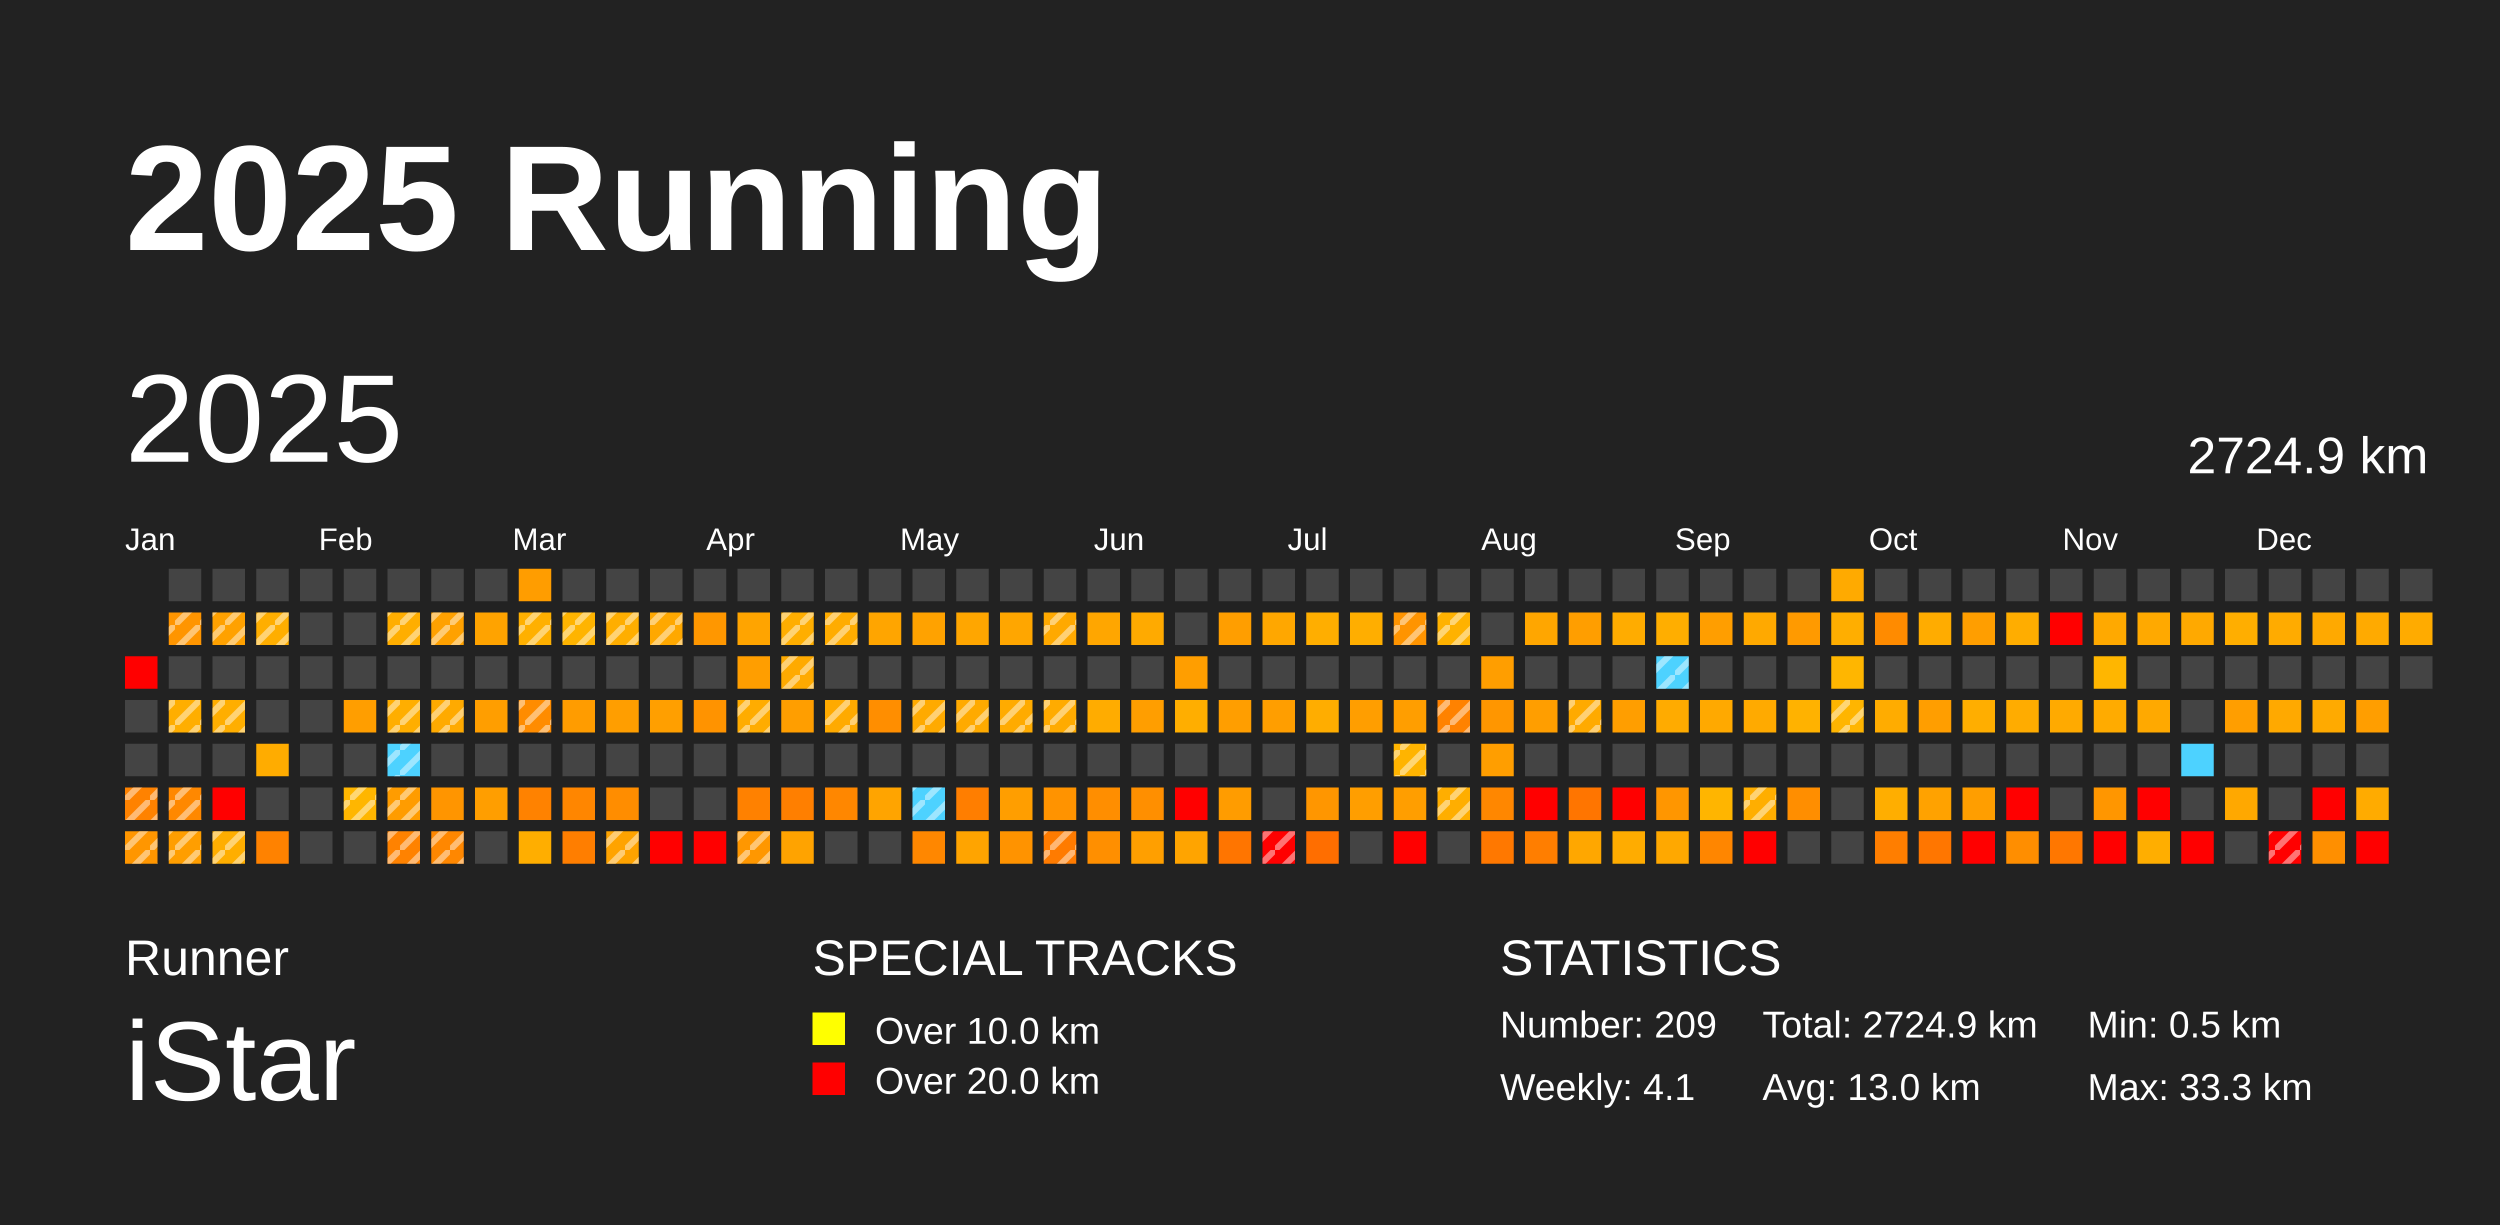
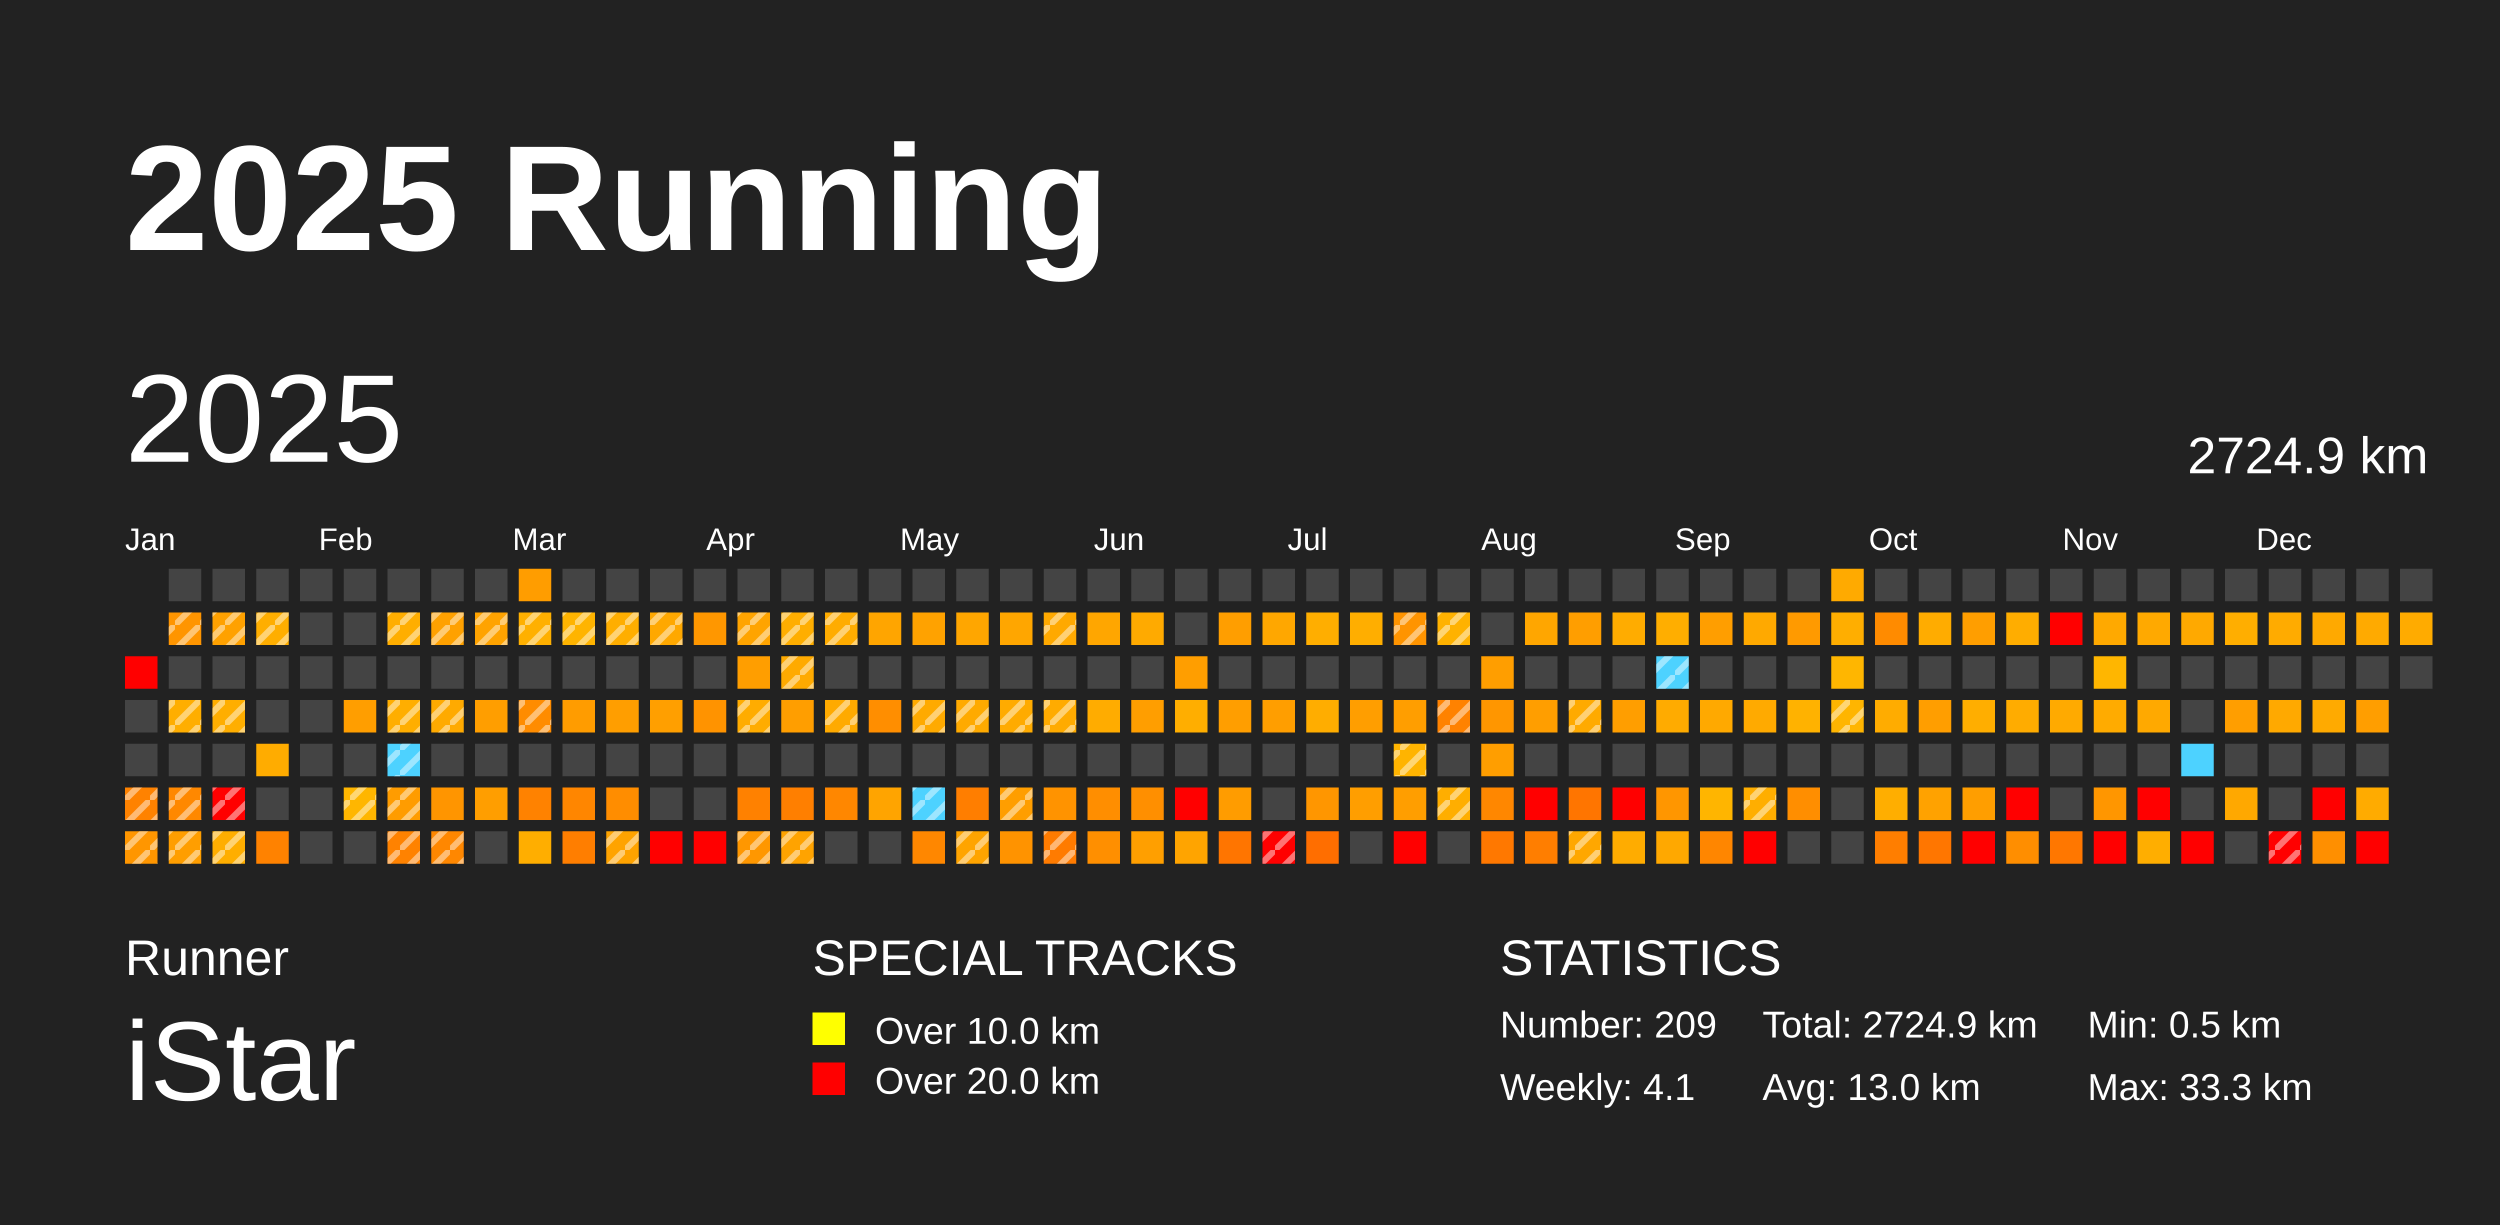
<svg xmlns="http://www.w3.org/2000/svg" baseProfile="full" height="98mm" version="1.1" viewBox="0,0,200,98" width="200mm">
  <defs>
    <pattern height="2" id="indoor-stripe" patternUnits="userSpaceOnUse" width="2">
      <line stroke="white" stroke-opacity="0.45" stroke-width="0.5" x1="0" x2="2" y1="2" y2="0" />
    </pattern>
  </defs>
  <rect fill="#222222" height="98" width="200" x="0" y="0" />
  <text fill="#FFFFFF" style="font-size:12px; font-family:Arial; font-weight:bold;" x="10" y="20">2025 Running</text>
  <text fill="#FFFFFF" style="font-size:4px; font-family:Arial" x="10" y="78">Runner</text>
  <text fill="#FFFFFF" style="font-size:9px; font-family:Arial" x="10" y="88">iStar</text>
  <text fill="#FFFFFF" style="font-size:4px; font-family:Arial" x="65" y="78">SPECIAL TRACKS</text>
  <rect fill="yellow" height="2.6" width="2.6" x="65" y="81" />
  <text fill="#FFFFFF" style="font-size:3px; font-family:Arial" x="70" y="83.5">Over 10.0 km</text>
  <rect fill="red" height="2.6" width="2.6" x="65" y="85" />
  <text fill="#FFFFFF" style="font-size:3px; font-family:Arial" x="70" y="87.5">Over 20.0 km</text>
  <text fill="#FFFFFF" style="font-size:4px; font-family:Arial" x="120" y="78">STATISTICS</text>
  <text fill="#FFFFFF" style="font-size:3px; font-family:Arial" x="120" y="83">Number: 209</text>
  <text fill="#FFFFFF" style="font-size:3px; font-family:Arial" x="120" y="88">Weekly: 4.1</text>
  <text fill="#FFFFFF" style="font-size:3px; font-family:Arial" x="141" y="83">Total: 2724.9 km</text>
  <text fill="#FFFFFF" style="font-size:3px; font-family:Arial" x="141" y="88">Avg: 13.0 km</text>
  <text fill="#FFFFFF" style="font-size:3px; font-family:Arial" x="167" y="83">Min: 0.5 km</text>
  <text fill="#FFFFFF" style="font-size:3px; font-family:Arial" x="167" y="88">Max: 33.3 km</text>
  <text dominant-baseline="hanging" fill="#FFFFFF" style="font-size:10.0px; font-family:Arial;" x="10" y="30">2025</text>
  <text dominant-baseline="hanging" fill="#FFFFFF" style="font-size:4.125px; font-family:Arial;" x="175" y="35">2724.9 km</text>
  <text fill="#FFFFFF" style="font-size:2.5px; font-family:Arial" x="10.0" y="44">Jan</text>
  <text fill="#FFFFFF" style="font-size:2.5px; font-family:Arial" x="25.5" y="44">Feb</text>
  <text fill="#FFFFFF" style="font-size:2.5px; font-family:Arial" x="41.0" y="44">Mar</text>
  <text fill="#FFFFFF" style="font-size:2.5px; font-family:Arial" x="56.5" y="44">Apr</text>
  <text fill="#FFFFFF" style="font-size:2.5px; font-family:Arial" x="72.0" y="44">May</text>
  <text fill="#FFFFFF" style="font-size:2.5px; font-family:Arial" x="87.5" y="44">Jun</text>
  <text fill="#FFFFFF" style="font-size:2.5px; font-family:Arial" x="103.0" y="44">Jul</text>
  <text fill="#FFFFFF" style="font-size:2.5px; font-family:Arial" x="118.5" y="44">Aug</text>
  <text fill="#FFFFFF" style="font-size:2.5px; font-family:Arial" x="134.0" y="44">Sep</text>
  <text fill="#FFFFFF" style="font-size:2.5px; font-family:Arial" x="149.5" y="44">Oct</text>
  <text fill="#FFFFFF" style="font-size:2.5px; font-family:Arial" x="165.0" y="44">Nov</text>
  <text fill="#FFFFFF" style="font-size:2.5px; font-family:Arial" x="180.5" y="44">Dec</text>
  <rect fill="red" height="2.6" width="2.6" x="10.0" y="52.5" />
  <rect fill="#444444" height="2.6" width="2.6" x="10.0" y="56.0" />
  <rect fill="#444444" height="2.6" width="2.6" x="10.0" y="59.5" />
  <rect fill="#ff8200" height="2.6" width="2.6" x="10.0" y="63.0" />
  <rect fill="url(#indoor-stripe)" height="2.6" style="pointer-events: none;" width="2.6" x="10.0" y="63.0" />
  <rect fill="#ff9600" height="2.6" width="2.6" x="10.0" y="66.5" />
  <rect fill="url(#indoor-stripe)" height="2.6" style="pointer-events: none;" width="2.6" x="10.0" y="66.5" />
  <rect fill="#444444" height="2.6" width="2.6" x="13.5" y="45.5" />
  <rect fill="#ff9500" height="2.6" width="2.6" x="13.5" y="49.0" />
  <rect fill="url(#indoor-stripe)" height="2.6" style="pointer-events: none;" width="2.6" x="13.5" y="49.0" />
  <rect fill="#444444" height="2.6" width="2.6" x="13.5" y="52.5" />
  <rect fill="#ffae00" height="2.6" width="2.6" x="13.5" y="56.0" />
  <rect fill="url(#indoor-stripe)" height="2.6" style="pointer-events: none;" width="2.6" x="13.5" y="56.0" />
  <rect fill="#444444" height="2.6" width="2.6" x="13.5" y="59.5" />
  <rect fill="#ff8800" height="2.6" width="2.6" x="13.5" y="63.0" />
  <rect fill="url(#indoor-stripe)" height="2.6" style="pointer-events: none;" width="2.6" x="13.5" y="63.0" />
  <rect fill="#ff9e00" height="2.6" width="2.6" x="13.5" y="66.5" />
  <rect fill="url(#indoor-stripe)" height="2.6" style="pointer-events: none;" width="2.6" x="13.5" y="66.5" />
  <rect fill="#444444" height="2.6" width="2.6" x="17.0" y="45.5" />
  <rect fill="#ffa100" height="2.6" width="2.6" x="17.0" y="49.0" />
  <rect fill="url(#indoor-stripe)" height="2.6" style="pointer-events: none;" width="2.6" x="17.0" y="49.0" />
  <rect fill="#444444" height="2.6" width="2.6" x="17.0" y="52.5" />
  <rect fill="#ffae00" height="2.6" width="2.6" x="17.0" y="56.0" />
  <rect fill="url(#indoor-stripe)" height="2.6" style="pointer-events: none;" width="2.6" x="17.0" y="56.0" />
  <rect fill="#444444" height="2.6" width="2.6" x="17.0" y="59.5" />
  <rect fill="red" height="2.6" width="2.6" x="17.0" y="63.0" />
+   <rect fill="url(#indoor-stripe)" height="2.6" style="pointer-events: none;" width="2.6" x="17.0" y="63.0" />
  <rect fill="#ffae00" height="2.6" width="2.6" x="17.0" y="66.5" />
  <rect fill="url(#indoor-stripe)" height="2.6" style="pointer-events: none;" width="2.6" x="17.0" y="66.5" />
  <rect fill="#444444" height="2.6" width="2.6" x="20.5" y="45.5" />
  <rect fill="#ffae00" height="2.6" width="2.6" x="20.5" y="49.0" />
  <rect fill="url(#indoor-stripe)" height="2.6" style="pointer-events: none;" width="2.6" x="20.5" y="49.0" />
  <rect fill="#444444" height="2.6" width="2.6" x="20.5" y="52.5" />
  <rect fill="#444444" height="2.6" width="2.6" x="20.5" y="56.0" />
  <rect fill="#ffac00" height="2.6" width="2.6" x="20.5" y="59.5" />
  <rect fill="#444444" height="2.6" width="2.6" x="20.5" y="63.0" />
  <rect fill="#ff8200" height="2.6" width="2.6" x="20.5" y="66.5" />
  <rect fill="#444444" height="2.6" width="2.6" x="24.0" y="45.5" />
  <rect fill="#444444" height="2.6" width="2.6" x="24.0" y="49.0" />
  <rect fill="#444444" height="2.6" width="2.6" x="24.0" y="52.5" />
  <rect fill="#444444" height="2.6" width="2.6" x="24.0" y="56.0" />
  <rect fill="#444444" height="2.6" width="2.6" x="24.0" y="59.5" />
  <rect fill="#444444" height="2.6" width="2.6" x="24.0" y="63.0" />
  <rect fill="#444444" height="2.6" width="2.6" x="24.0" y="66.5" />
  <rect fill="#444444" height="2.6" width="2.6" x="27.5" y="45.5" />
  <rect fill="#444444" height="2.6" width="2.6" x="27.5" y="49.0" />
  <rect fill="#444444" height="2.6" width="2.6" x="27.5" y="52.5" />
  <rect fill="#ff9e00" height="2.6" width="2.6" x="27.5" y="56.0" />
  <rect fill="#444444" height="2.6" width="2.6" x="27.5" y="59.5" />
  <rect fill="#ffb600" height="2.6" width="2.6" x="27.5" y="63.0" />
  <rect fill="url(#indoor-stripe)" height="2.6" style="pointer-events: none;" width="2.6" x="27.5" y="63.0" />
  <rect fill="#444444" height="2.6" width="2.6" x="27.5" y="66.5" />
  <rect fill="#444444" height="2.6" width="2.6" x="31.0" y="45.5" />
  <rect fill="#ffae00" height="2.6" width="2.6" x="31.0" y="49.0" />
  <rect fill="url(#indoor-stripe)" height="2.6" style="pointer-events: none;" width="2.6" x="31.0" y="49.0" />
  <rect fill="#444444" height="2.6" width="2.6" x="31.0" y="52.5" />
  <rect fill="#ffae00" height="2.6" width="2.6" x="31.0" y="56.0" />
  <rect fill="url(#indoor-stripe)" height="2.6" style="pointer-events: none;" width="2.6" x="31.0" y="56.0" />
  <rect fill="#4dd2ff" height="2.6" width="2.6" x="31.0" y="59.5" />
  <rect fill="url(#indoor-stripe)" height="2.6" style="pointer-events: none;" width="2.6" x="31.0" y="59.5" />
  <rect fill="#ff9c00" height="2.6" width="2.6" x="31.0" y="63.0" />
  <rect fill="url(#indoor-stripe)" height="2.6" style="pointer-events: none;" width="2.6" x="31.0" y="63.0" />
  <rect fill="#ff8200" height="2.6" width="2.6" x="31.0" y="66.5" />
  <rect fill="url(#indoor-stripe)" height="2.6" style="pointer-events: none;" width="2.6" x="31.0" y="66.5" />
  <rect fill="#444444" height="2.6" width="2.6" x="34.5" y="45.5" />
  <rect fill="#ffa100" height="2.6" width="2.6" x="34.5" y="49.0" />
  <rect fill="url(#indoor-stripe)" height="2.6" style="pointer-events: none;" width="2.6" x="34.5" y="49.0" />
  <rect fill="#444444" height="2.6" width="2.6" x="34.5" y="52.5" />
  <rect fill="#ffaa00" height="2.6" width="2.6" x="34.5" y="56.0" />
  <rect fill="url(#indoor-stripe)" height="2.6" style="pointer-events: none;" width="2.6" x="34.5" y="56.0" />
  <rect fill="#444444" height="2.6" width="2.6" x="34.5" y="59.5" />
  <rect fill="#ff9500" height="2.6" width="2.6" x="34.5" y="63.0" />
  <rect fill="#ff8700" height="2.6" width="2.6" x="34.5" y="66.5" />
  <rect fill="url(#indoor-stripe)" height="2.6" style="pointer-events: none;" width="2.6" x="34.5" y="66.5" />
  <rect fill="#444444" height="2.6" width="2.6" x="38.0" y="45.5" />
  <rect fill="#ffa300" height="2.6" width="2.6" x="38.0" y="49.0" />
+   <rect fill="url(#indoor-stripe)" height="2.6" style="pointer-events: none;" width="2.6" x="38.0" y="49.0" />
  <rect fill="#444444" height="2.6" width="2.6" x="38.0" y="52.5" />
  <rect fill="#ff9e00" height="2.6" width="2.6" x="38.0" y="56.0" />
  <rect fill="#444444" height="2.6" width="2.6" x="38.0" y="59.5" />
  <rect fill="#ff9e00" height="2.6" width="2.6" x="38.0" y="63.0" />
  <rect fill="#444444" height="2.6" width="2.6" x="38.0" y="66.5" />
  <rect fill="#ff9d00" height="2.6" width="2.6" x="41.5" y="45.5" />
  <rect fill="#ffb000" height="2.6" width="2.6" x="41.5" y="49.0" />
  <rect fill="url(#indoor-stripe)" height="2.6" style="pointer-events: none;" width="2.6" x="41.5" y="49.0" />
  <rect fill="#444444" height="2.6" width="2.6" x="41.5" y="52.5" />
  <rect fill="#ff8c00" height="2.6" width="2.6" x="41.5" y="56.0" />
  <rect fill="url(#indoor-stripe)" height="2.6" style="pointer-events: none;" width="2.6" x="41.5" y="56.0" />
  <rect fill="#444444" height="2.6" width="2.6" x="41.5" y="59.5" />
  <rect fill="#ff8200" height="2.6" width="2.6" x="41.5" y="63.0" />
  <rect fill="#ffae00" height="2.6" width="2.6" x="41.5" y="66.5" />
  <rect fill="#444444" height="2.6" width="2.6" x="45.0" y="45.5" />
  <rect fill="#ffb400" height="2.6" width="2.6" x="45.0" y="49.0" />
  <rect fill="url(#indoor-stripe)" height="2.6" style="pointer-events: none;" width="2.6" x="45.0" y="49.0" />
  <rect fill="#444444" height="2.6" width="2.6" x="45.0" y="52.5" />
  <rect fill="#ff9c00" height="2.6" width="2.6" x="45.0" y="56.0" />
  <rect fill="#444444" height="2.6" width="2.6" x="45.0" y="59.5" />
  <rect fill="#ff8600" height="2.6" width="2.6" x="45.0" y="63.0" />
  <rect fill="#ff7e00" height="2.6" width="2.6" x="45.0" y="66.5" />
  <rect fill="#444444" height="2.6" width="2.6" x="48.5" y="45.5" />
  <rect fill="#ffae00" height="2.6" width="2.6" x="48.5" y="49.0" />
  <rect fill="url(#indoor-stripe)" height="2.6" style="pointer-events: none;" width="2.6" x="48.5" y="49.0" />
  <rect fill="#444444" height="2.6" width="2.6" x="48.5" y="52.5" />
  <rect fill="#ff9e00" height="2.6" width="2.6" x="48.5" y="56.0" />
  <rect fill="#444444" height="2.6" width="2.6" x="48.5" y="59.5" />
  <rect fill="#ff8d00" height="2.6" width="2.6" x="48.5" y="63.0" />
  <rect fill="#ffa300" height="2.6" width="2.6" x="48.5" y="66.5" />
  <rect fill="url(#indoor-stripe)" height="2.6" style="pointer-events: none;" width="2.6" x="48.5" y="66.5" />
  <rect fill="#444444" height="2.6" width="2.6" x="52.0" y="45.5" />
  <rect fill="#ffa800" height="2.6" width="2.6" x="52.0" y="49.0" />
  <rect fill="url(#indoor-stripe)" height="2.6" style="pointer-events: none;" width="2.6" x="52.0" y="49.0" />
  <rect fill="#444444" height="2.6" width="2.6" x="52.0" y="52.5" />
  <rect fill="#ff9f00" height="2.6" width="2.6" x="52.0" y="56.0" />
  <rect fill="#444444" height="2.6" width="2.6" x="52.0" y="59.5" />
  <rect fill="#444444" height="2.6" width="2.6" x="52.0" y="63.0" />
  <rect fill="red" height="2.6" width="2.6" x="52.0" y="66.5" />
  <rect fill="#444444" height="2.6" width="2.6" x="55.5" y="45.5" />
  <rect fill="#ff9700" height="2.6" width="2.6" x="55.5" y="49.0" />
  <rect fill="#444444" height="2.6" width="2.6" x="55.5" y="52.5" />
  <rect fill="#ff9300" height="2.6" width="2.6" x="55.5" y="56.0" />
  <rect fill="#444444" height="2.6" width="2.6" x="55.5" y="59.5" />
  <rect fill="#444444" height="2.6" width="2.6" x="55.5" y="63.0" />
  <rect fill="red" height="2.6" width="2.6" x="55.5" y="66.5" />
  <rect fill="#444444" height="2.6" width="2.6" x="59.0" y="45.5" />
  <rect fill="#ffa400" height="2.6" width="2.6" x="59.0" y="49.0" />
+   <rect fill="url(#indoor-stripe)" height="2.6" style="pointer-events: none;" width="2.6" x="59.0" y="49.0" />
  <rect fill="#ff9e00" height="2.6" width="2.6" x="59.0" y="52.5" />
  <rect fill="#ffac00" height="2.6" width="2.6" x="59.0" y="56.0" />
  <rect fill="url(#indoor-stripe)" height="2.6" style="pointer-events: none;" width="2.6" x="59.0" y="56.0" />
  <rect fill="#444444" height="2.6" width="2.6" x="59.0" y="59.5" />
  <rect fill="#ff8100" height="2.6" width="2.6" x="59.0" y="63.0" />
  <rect fill="#ff9700" height="2.6" width="2.6" x="59.0" y="66.5" />
  <rect fill="url(#indoor-stripe)" height="2.6" style="pointer-events: none;" width="2.6" x="59.0" y="66.5" />
  <rect fill="#444444" height="2.6" width="2.6" x="62.5" y="45.5" />
  <rect fill="#ffae00" height="2.6" width="2.6" x="62.5" y="49.0" />
  <rect fill="url(#indoor-stripe)" height="2.6" style="pointer-events: none;" width="2.6" x="62.5" y="49.0" />
  <rect fill="#ffaa00" height="2.6" width="2.6" x="62.5" y="52.5" />
  <rect fill="url(#indoor-stripe)" height="2.6" style="pointer-events: none;" width="2.6" x="62.5" y="52.5" />
  <rect fill="#ff9e00" height="2.6" width="2.6" x="62.5" y="56.0" />
  <rect fill="#444444" height="2.6" width="2.6" x="62.5" y="59.5" />
  <rect fill="#ff7f00" height="2.6" width="2.6" x="62.5" y="63.0" />
  <rect fill="#ffa300" height="2.6" width="2.6" x="62.5" y="66.5" />
+   <rect fill="url(#indoor-stripe)" height="2.6" style="pointer-events: none;" width="2.6" x="62.5" y="66.5" />
  <rect fill="#444444" height="2.6" width="2.6" x="66.0" y="45.5" />
  <rect fill="#ffac00" height="2.6" width="2.6" x="66.0" y="49.0" />
  <rect fill="url(#indoor-stripe)" height="2.6" style="pointer-events: none;" width="2.6" x="66.0" y="49.0" />
  <rect fill="#444444" height="2.6" width="2.6" x="66.0" y="52.5" />
  <rect fill="#ffaa00" height="2.6" width="2.6" x="66.0" y="56.0" />
  <rect fill="url(#indoor-stripe)" height="2.6" style="pointer-events: none;" width="2.6" x="66.0" y="56.0" />
  <rect fill="#444444" height="2.6" width="2.6" x="66.0" y="59.5" />
  <rect fill="#ff8700" height="2.6" width="2.6" x="66.0" y="63.0" />
  <rect fill="#444444" height="2.6" width="2.6" x="66.0" y="66.5" />
  <rect fill="#444444" height="2.6" width="2.6" x="69.5" y="45.5" />
  <rect fill="#ffa500" height="2.6" width="2.6" x="69.5" y="49.0" />
  <rect fill="#444444" height="2.6" width="2.6" x="69.5" y="52.5" />
  <rect fill="#ff8e00" height="2.6" width="2.6" x="69.5" y="56.0" />
  <rect fill="#444444" height="2.6" width="2.6" x="69.5" y="59.5" />
  <rect fill="#ffa400" height="2.6" width="2.6" x="69.5" y="63.0" />
  <rect fill="#444444" height="2.6" width="2.6" x="69.5" y="66.5" />
  <rect fill="#444444" height="2.6" width="2.6" x="73.0" y="45.5" />
  <rect fill="#ffa200" height="2.6" width="2.6" x="73.0" y="49.0" />
  <rect fill="#444444" height="2.6" width="2.6" x="73.0" y="52.5" />
  <rect fill="#ffaa00" height="2.6" width="2.6" x="73.0" y="56.0" />
  <rect fill="url(#indoor-stripe)" height="2.6" style="pointer-events: none;" width="2.6" x="73.0" y="56.0" />
  <rect fill="#444444" height="2.6" width="2.6" x="73.0" y="59.5" />
  <rect fill="#4dd2ff" height="2.6" width="2.6" x="73.0" y="63.0" />
  <rect fill="url(#indoor-stripe)" height="2.6" style="pointer-events: none;" width="2.6" x="73.0" y="63.0" />
  <rect fill="#ff8700" height="2.6" width="2.6" x="73.0" y="66.5" />
  <rect fill="#444444" height="2.6" width="2.6" x="76.5" y="45.5" />
  <rect fill="#ffa600" height="2.6" width="2.6" x="76.5" y="49.0" />
  <rect fill="#444444" height="2.6" width="2.6" x="76.5" y="52.5" />
  <rect fill="#ffaa00" height="2.6" width="2.6" x="76.5" y="56.0" />
  <rect fill="url(#indoor-stripe)" height="2.6" style="pointer-events: none;" width="2.6" x="76.5" y="56.0" />
  <rect fill="#444444" height="2.6" width="2.6" x="76.5" y="59.5" />
  <rect fill="#ff7e00" height="2.6" width="2.6" x="76.5" y="63.0" />
  <rect fill="#ffa400" height="2.6" width="2.6" x="76.5" y="66.5" />
+   <rect fill="url(#indoor-stripe)" height="2.6" style="pointer-events: none;" width="2.6" x="76.5" y="66.5" />
  <rect fill="#444444" height="2.6" width="2.6" x="80.0" y="45.5" />
  <rect fill="#ffa600" height="2.6" width="2.6" x="80.0" y="49.0" />
  <rect fill="#444444" height="2.6" width="2.6" x="80.0" y="52.5" />
  <rect fill="#ffab00" height="2.6" width="2.6" x="80.0" y="56.0" />
  <rect fill="url(#indoor-stripe)" height="2.6" style="pointer-events: none;" width="2.6" x="80.0" y="56.0" />
  <rect fill="#444444" height="2.6" width="2.6" x="80.0" y="59.5" />
  <rect fill="#ff9e00" height="2.6" width="2.6" x="80.0" y="63.0" />
+   <rect fill="url(#indoor-stripe)" height="2.6" style="pointer-events: none;" width="2.6" x="80.0" y="63.0" />
  <rect fill="#ff9300" height="2.6" width="2.6" x="80.0" y="66.5" />
  <rect fill="#444444" height="2.6" width="2.6" x="83.5" y="45.5" />
  <rect fill="#ffa900" height="2.6" width="2.6" x="83.5" y="49.0" />
  <rect fill="url(#indoor-stripe)" height="2.6" style="pointer-events: none;" width="2.6" x="83.5" y="49.0" />
  <rect fill="#444444" height="2.6" width="2.6" x="83.5" y="52.5" />
  <rect fill="#ffab00" height="2.6" width="2.6" x="83.5" y="56.0" />
  <rect fill="url(#indoor-stripe)" height="2.6" style="pointer-events: none;" width="2.6" x="83.5" y="56.0" />
  <rect fill="#444444" height="2.6" width="2.6" x="83.5" y="59.5" />
  <rect fill="#ff9300" height="2.6" width="2.6" x="83.5" y="63.0" />
  <rect fill="#ff7b00" height="2.6" width="2.6" x="83.5" y="66.5" />
  <rect fill="url(#indoor-stripe)" height="2.6" style="pointer-events: none;" width="2.6" x="83.5" y="66.5" />
  <rect fill="#444444" height="2.6" width="2.6" x="87.0" y="45.5" />
  <rect fill="#ffa600" height="2.6" width="2.6" x="87.0" y="49.0" />
  <rect fill="#444444" height="2.6" width="2.6" x="87.0" y="52.5" />
  <rect fill="#ffac00" height="2.6" width="2.6" x="87.0" y="56.0" />
  <rect fill="#444444" height="2.6" width="2.6" x="87.0" y="59.5" />
  <rect fill="#ff8e00" height="2.6" width="2.6" x="87.0" y="63.0" />
  <rect fill="#ff8f00" height="2.6" width="2.6" x="87.0" y="66.5" />
  <rect fill="#444444" height="2.6" width="2.6" x="90.5" y="45.5" />
  <rect fill="#ffaa00" height="2.6" width="2.6" x="90.5" y="49.0" />
  <rect fill="#444444" height="2.6" width="2.6" x="90.5" y="52.5" />
  <rect fill="#ff9e00" height="2.6" width="2.6" x="90.5" y="56.0" />
  <rect fill="#444444" height="2.6" width="2.6" x="90.5" y="59.5" />
  <rect fill="#ff8f00" height="2.6" width="2.6" x="90.5" y="63.0" />
  <rect fill="#ff9f00" height="2.6" width="2.6" x="90.5" y="66.5" />
  <rect fill="#444444" height="2.6" width="2.6" x="94.0" y="45.5" />
  <rect fill="#444444" height="2.6" width="2.6" x="94.0" y="49.0" />
  <rect fill="#ff9e00" height="2.6" width="2.6" x="94.0" y="52.5" />
  <rect fill="#ffae00" height="2.6" width="2.6" x="94.0" y="56.0" />
  <rect fill="#444444" height="2.6" width="2.6" x="94.0" y="59.5" />
  <rect fill="red" height="2.6" width="2.6" x="94.0" y="63.0" />
  <rect fill="#ffa400" height="2.6" width="2.6" x="94.0" y="66.5" />
  <rect fill="#444444" height="2.6" width="2.6" x="97.5" y="45.5" />
  <rect fill="#ff9e00" height="2.6" width="2.6" x="97.5" y="49.0" />
  <rect fill="#444444" height="2.6" width="2.6" x="97.5" y="52.5" />
  <rect fill="#ff9e00" height="2.6" width="2.6" x="97.5" y="56.0" />
  <rect fill="#444444" height="2.6" width="2.6" x="97.5" y="59.5" />
  <rect fill="#ff9c00" height="2.6" width="2.6" x="97.5" y="63.0" />
  <rect fill="#ff7500" height="2.6" width="2.6" x="97.5" y="66.5" />
  <rect fill="#444444" height="2.6" width="2.6" x="101.0" y="45.5" />
  <rect fill="#ffa700" height="2.6" width="2.6" x="101.0" y="49.0" />
  <rect fill="#444444" height="2.6" width="2.6" x="101.0" y="52.5" />
  <rect fill="#ff9e00" height="2.6" width="2.6" x="101.0" y="56.0" />
  <rect fill="#444444" height="2.6" width="2.6" x="101.0" y="59.5" />
  <rect fill="#444444" height="2.6" width="2.6" x="101.0" y="63.0" />
  <rect fill="red" height="2.6" width="2.6" x="101.0" y="66.5" />
  <rect fill="url(#indoor-stripe)" height="2.6" style="pointer-events: none;" width="2.6" x="101.0" y="66.5" />
  <rect fill="#444444" height="2.6" width="2.6" x="104.5" y="45.5" />
  <rect fill="#ffae00" height="2.6" width="2.6" x="104.5" y="49.0" />
  <rect fill="#444444" height="2.6" width="2.6" x="104.5" y="52.5" />
  <rect fill="#ffad00" height="2.6" width="2.6" x="104.5" y="56.0" />
  <rect fill="#444444" height="2.6" width="2.6" x="104.5" y="59.5" />
  <rect fill="#ff9600" height="2.6" width="2.6" x="104.5" y="63.0" />
  <rect fill="#ff6e00" height="2.6" width="2.6" x="104.5" y="66.5" />
  <rect fill="#444444" height="2.6" width="2.6" x="108.0" y="45.5" />
  <rect fill="#ffae00" height="2.6" width="2.6" x="108.0" y="49.0" />
  <rect fill="#444444" height="2.6" width="2.6" x="108.0" y="52.5" />
  <rect fill="#ff9e00" height="2.6" width="2.6" x="108.0" y="56.0" />
  <rect fill="#444444" height="2.6" width="2.6" x="108.0" y="59.5" />
  <rect fill="#ff9e00" height="2.6" width="2.6" x="108.0" y="63.0" />
  <rect fill="#444444" height="2.6" width="2.6" x="108.0" y="66.5" />
  <rect fill="#444444" height="2.6" width="2.6" x="111.5" y="45.5" />
  <rect fill="#ff9400" height="2.6" width="2.6" x="111.5" y="49.0" />
  <rect fill="url(#indoor-stripe)" height="2.6" style="pointer-events: none;" width="2.6" x="111.5" y="49.0" />
  <rect fill="#444444" height="2.6" width="2.6" x="111.5" y="52.5" />
  <rect fill="#ff9e00" height="2.6" width="2.6" x="111.5" y="56.0" />
  <rect fill="#ffb400" height="2.6" width="2.6" x="111.5" y="59.5" />
  <rect fill="url(#indoor-stripe)" height="2.6" style="pointer-events: none;" width="2.6" x="111.5" y="59.5" />
  <rect fill="#ff9e00" height="2.6" width="2.6" x="111.5" y="63.0" />
  <rect fill="red" height="2.6" width="2.6" x="111.5" y="66.5" />
  <rect fill="#444444" height="2.6" width="2.6" x="115.0" y="45.5" />
  <rect fill="#ffb200" height="2.6" width="2.6" x="115.0" y="49.0" />
  <rect fill="url(#indoor-stripe)" height="2.6" style="pointer-events: none;" width="2.6" x="115.0" y="49.0" />
  <rect fill="#444444" height="2.6" width="2.6" x="115.0" y="52.5" />
  <rect fill="#ff8200" height="2.6" width="2.6" x="115.0" y="56.0" />
  <rect fill="url(#indoor-stripe)" height="2.6" style="pointer-events: none;" width="2.6" x="115.0" y="56.0" />
  <rect fill="#444444" height="2.6" width="2.6" x="115.0" y="59.5" />
  <rect fill="#ffae00" height="2.6" width="2.6" x="115.0" y="63.0" />
  <rect fill="url(#indoor-stripe)" height="2.6" style="pointer-events: none;" width="2.6" x="115.0" y="63.0" />
  <rect fill="#444444" height="2.6" width="2.6" x="115.0" y="66.5" />
  <rect fill="#444444" height="2.6" width="2.6" x="118.5" y="45.5" />
  <rect fill="#444444" height="2.6" width="2.6" x="118.5" y="49.0" />
  <rect fill="#ff9e00" height="2.6" width="2.6" x="118.5" y="52.5" />
  <rect fill="#ff9600" height="2.6" width="2.6" x="118.5" y="56.0" />
  <rect fill="#ff9e00" height="2.6" width="2.6" x="118.5" y="59.5" />
  <rect fill="#ff8700" height="2.6" width="2.6" x="118.5" y="63.0" />
  <rect fill="#ff7800" height="2.6" width="2.6" x="118.5" y="66.5" />
  <rect fill="#444444" height="2.6" width="2.6" x="122.0" y="45.5" />
  <rect fill="#ffa600" height="2.6" width="2.6" x="122.0" y="49.0" />
  <rect fill="#444444" height="2.6" width="2.6" x="122.0" y="52.5" />
  <rect fill="#ff9e00" height="2.6" width="2.6" x="122.0" y="56.0" />
  <rect fill="#444444" height="2.6" width="2.6" x="122.0" y="59.5" />
  <rect fill="red" height="2.6" width="2.6" x="122.0" y="63.0" />
  <rect fill="#ff7e00" height="2.6" width="2.6" x="122.0" y="66.5" />
  <rect fill="#444444" height="2.6" width="2.6" x="125.5" y="45.5" />
  <rect fill="#ff9e00" height="2.6" width="2.6" x="125.5" y="49.0" />
  <rect fill="#444444" height="2.6" width="2.6" x="125.5" y="52.5" />
  <rect fill="#ffaa00" height="2.6" width="2.6" x="125.5" y="56.0" />
  <rect fill="url(#indoor-stripe)" height="2.6" style="pointer-events: none;" width="2.6" x="125.5" y="56.0" />
  <rect fill="#444444" height="2.6" width="2.6" x="125.5" y="59.5" />
  <rect fill="#ff7500" height="2.6" width="2.6" x="125.5" y="63.0" />
  <rect fill="#ffa700" height="2.6" width="2.6" x="125.5" y="66.5" />
+   <rect fill="url(#indoor-stripe)" height="2.6" style="pointer-events: none;" width="2.6" x="125.5" y="66.5" />
  <rect fill="#444444" height="2.6" width="2.6" x="129.0" y="45.5" />
  <rect fill="#ffac00" height="2.6" width="2.6" x="129.0" y="49.0" />
  <rect fill="#444444" height="2.6" width="2.6" x="129.0" y="52.5" />
  <rect fill="#ff9e00" height="2.6" width="2.6" x="129.0" y="56.0" />
  <rect fill="#444444" height="2.6" width="2.6" x="129.0" y="59.5" />
  <rect fill="red" height="2.6" width="2.6" x="129.0" y="63.0" />
  <rect fill="#ffac00" height="2.6" width="2.6" x="129.0" y="66.5" />
  <rect fill="#444444" height="2.6" width="2.6" x="132.5" y="45.5" />
  <rect fill="#ffae00" height="2.6" width="2.6" x="132.5" y="49.0" />
  <rect fill="#4dd2ff" height="2.6" width="2.6" x="132.5" y="52.5" />
  <rect fill="url(#indoor-stripe)" height="2.6" style="pointer-events: none;" width="2.6" x="132.5" y="52.5" />
  <rect fill="#ffab00" height="2.6" width="2.6" x="132.5" y="56.0" />
  <rect fill="#444444" height="2.6" width="2.6" x="132.5" y="59.5" />
  <rect fill="#ff9600" height="2.6" width="2.6" x="132.5" y="63.0" />
  <rect fill="#ffa800" height="2.6" width="2.6" x="132.5" y="66.5" />
  <rect fill="#444444" height="2.6" width="2.6" x="136.0" y="45.5" />
  <rect fill="#ff9e00" height="2.6" width="2.6" x="136.0" y="49.0" />
  <rect fill="#444444" height="2.6" width="2.6" x="136.0" y="52.5" />
  <rect fill="#ffa900" height="2.6" width="2.6" x="136.0" y="56.0" />
  <rect fill="#444444" height="2.6" width="2.6" x="136.0" y="59.5" />
  <rect fill="#ffb500" height="2.6" width="2.6" x="136.0" y="63.0" />
  <rect fill="#ff8600" height="2.6" width="2.6" x="136.0" y="66.5" />
  <rect fill="#444444" height="2.6" width="2.6" x="139.5" y="45.5" />
  <rect fill="#ffa900" height="2.6" width="2.6" x="139.5" y="49.0" />
  <rect fill="#444444" height="2.6" width="2.6" x="139.5" y="52.5" />
  <rect fill="#ffaa00" height="2.6" width="2.6" x="139.5" y="56.0" />
  <rect fill="#444444" height="2.6" width="2.6" x="139.5" y="59.5" />
  <rect fill="#ffae00" height="2.6" width="2.6" x="139.5" y="63.0" />
  <rect fill="url(#indoor-stripe)" height="2.6" style="pointer-events: none;" width="2.6" x="139.5" y="63.0" />
  <rect fill="red" height="2.6" width="2.6" x="139.5" y="66.5" />
  <rect fill="#444444" height="2.6" width="2.6" x="143.0" y="45.5" />
  <rect fill="#ff9a00" height="2.6" width="2.6" x="143.0" y="49.0" />
  <rect fill="#444444" height="2.6" width="2.6" x="143.0" y="52.5" />
  <rect fill="#ffb200" height="2.6" width="2.6" x="143.0" y="56.0" />
  <rect fill="#444444" height="2.6" width="2.6" x="143.0" y="59.5" />
  <rect fill="#ff8e00" height="2.6" width="2.6" x="143.0" y="63.0" />
  <rect fill="#444444" height="2.6" width="2.6" x="143.0" y="66.5" />
  <rect fill="#ffaa00" height="2.6" width="2.6" x="146.5" y="45.5" />
  <rect fill="#ffae00" height="2.6" width="2.6" x="146.5" y="49.0" />
  <rect fill="#ffb600" height="2.6" width="2.6" x="146.5" y="52.5" />
  <rect fill="#ffb500" height="2.6" width="2.6" x="146.5" y="56.0" />
  <rect fill="url(#indoor-stripe)" height="2.6" style="pointer-events: none;" width="2.6" x="146.5" y="56.0" />
  <rect fill="#444444" height="2.6" width="2.6" x="146.5" y="59.5" />
  <rect fill="#444444" height="2.6" width="2.6" x="146.5" y="63.0" />
  <rect fill="#444444" height="2.6" width="2.6" x="146.5" y="66.5" />
  <rect fill="#444444" height="2.6" width="2.6" x="150.0" y="45.5" />
  <rect fill="#ff8b00" height="2.6" width="2.6" x="150.0" y="49.0" />
  <rect fill="#444444" height="2.6" width="2.6" x="150.0" y="52.5" />
  <rect fill="#ffac00" height="2.6" width="2.6" x="150.0" y="56.0" />
  <rect fill="#444444" height="2.6" width="2.6" x="150.0" y="59.5" />
  <rect fill="#ffae00" height="2.6" width="2.6" x="150.0" y="63.0" />
  <rect fill="#ff7e00" height="2.6" width="2.6" x="150.0" y="66.5" />
  <rect fill="#444444" height="2.6" width="2.6" x="153.5" y="45.5" />
  <rect fill="#ffac00" height="2.6" width="2.6" x="153.5" y="49.0" />
  <rect fill="#444444" height="2.6" width="2.6" x="153.5" y="52.5" />
  <rect fill="#ff9e00" height="2.6" width="2.6" x="153.5" y="56.0" />
  <rect fill="#444444" height="2.6" width="2.6" x="153.5" y="59.5" />
  <rect fill="#ffa200" height="2.6" width="2.6" x="153.5" y="63.0" />
  <rect fill="#ff7600" height="2.6" width="2.6" x="153.5" y="66.5" />
  <rect fill="#444444" height="2.6" width="2.6" x="157.0" y="45.5" />
  <rect fill="#ff9e00" height="2.6" width="2.6" x="157.0" y="49.0" />
  <rect fill="#444444" height="2.6" width="2.6" x="157.0" y="52.5" />
  <rect fill="#ffae00" height="2.6" width="2.6" x="157.0" y="56.0" />
  <rect fill="#444444" height="2.6" width="2.6" x="157.0" y="59.5" />
  <rect fill="#ff9e00" height="2.6" width="2.6" x="157.0" y="63.0" />
  <rect fill="red" height="2.6" width="2.6" x="157.0" y="66.5" />
  <rect fill="#444444" height="2.6" width="2.6" x="160.5" y="45.5" />
  <rect fill="#ffad00" height="2.6" width="2.6" x="160.5" y="49.0" />
  <rect fill="#444444" height="2.6" width="2.6" x="160.5" y="52.5" />
  <rect fill="#ffac00" height="2.6" width="2.6" x="160.5" y="56.0" />
  <rect fill="#444444" height="2.6" width="2.6" x="160.5" y="59.5" />
  <rect fill="red" height="2.6" width="2.6" x="160.5" y="63.0" />
  <rect fill="#ff8e00" height="2.6" width="2.6" x="160.5" y="66.5" />
  <rect fill="#444444" height="2.6" width="2.6" x="164.0" y="45.5" />
  <rect fill="red" height="2.6" width="2.6" x="164.0" y="49.0" />
  <rect fill="#444444" height="2.6" width="2.6" x="164.0" y="52.5" />
  <rect fill="#ffaa00" height="2.6" width="2.6" x="164.0" y="56.0" />
  <rect fill="#444444" height="2.6" width="2.6" x="164.0" y="59.5" />
  <rect fill="#444444" height="2.6" width="2.6" x="164.0" y="63.0" />
  <rect fill="#ff7700" height="2.6" width="2.6" x="164.0" y="66.5" />
  <rect fill="#444444" height="2.6" width="2.6" x="167.5" y="45.5" />
  <rect fill="#ffa900" height="2.6" width="2.6" x="167.5" y="49.0" />
  <rect fill="#ffb600" height="2.6" width="2.6" x="167.5" y="52.5" />
  <rect fill="#ffab00" height="2.6" width="2.6" x="167.5" y="56.0" />
  <rect fill="#444444" height="2.6" width="2.6" x="167.5" y="59.5" />
  <rect fill="#ff9600" height="2.6" width="2.6" x="167.5" y="63.0" />
  <rect fill="red" height="2.6" width="2.6" x="167.5" y="66.5" />
  <rect fill="#444444" height="2.6" width="2.6" x="171.0" y="45.5" />
  <rect fill="#ffa900" height="2.6" width="2.6" x="171.0" y="49.0" />
  <rect fill="#444444" height="2.6" width="2.6" x="171.0" y="52.5" />
  <rect fill="#ffa900" height="2.6" width="2.6" x="171.0" y="56.0" />
  <rect fill="#444444" height="2.6" width="2.6" x="171.0" y="59.5" />
  <rect fill="red" height="2.6" width="2.6" x="171.0" y="63.0" />
  <rect fill="#ffae00" height="2.6" width="2.6" x="171.0" y="66.5" />
  <rect fill="#444444" height="2.6" width="2.6" x="174.5" y="45.5" />
  <rect fill="#ffa900" height="2.6" width="2.6" x="174.5" y="49.0" />
  <rect fill="#444444" height="2.6" width="2.6" x="174.5" y="52.5" />
  <rect fill="#444444" height="2.6" width="2.6" x="174.5" y="56.0" />
  <rect fill="#4dd2ff" height="2.6" width="2.6" x="174.5" y="59.5" />
  <rect fill="#444444" height="2.6" width="2.6" x="174.5" y="63.0" />
  <rect fill="red" height="2.6" width="2.6" x="174.5" y="66.5" />
  <rect fill="#444444" height="2.6" width="2.6" x="178.0" y="45.5" />
  <rect fill="#ffae00" height="2.6" width="2.6" x="178.0" y="49.0" />
  <rect fill="#444444" height="2.6" width="2.6" x="178.0" y="52.5" />
  <rect fill="#ff9e00" height="2.6" width="2.6" x="178.0" y="56.0" />
  <rect fill="#444444" height="2.6" width="2.6" x="178.0" y="59.5" />
  <rect fill="#ffa800" height="2.6" width="2.6" x="178.0" y="63.0" />
  <rect fill="#444444" height="2.6" width="2.6" x="178.0" y="66.5" />
  <rect fill="#444444" height="2.6" width="2.6" x="181.5" y="45.5" />
  <rect fill="#ffab00" height="2.6" width="2.6" x="181.5" y="49.0" />
  <rect fill="#444444" height="2.6" width="2.6" x="181.5" y="52.5" />
  <rect fill="#ffa900" height="2.6" width="2.6" x="181.5" y="56.0" />
  <rect fill="#444444" height="2.6" width="2.6" x="181.5" y="59.5" />
  <rect fill="#444444" height="2.6" width="2.6" x="181.5" y="63.0" />
  <rect fill="red" height="2.6" width="2.6" x="181.5" y="66.5" />
  <rect fill="url(#indoor-stripe)" height="2.6" style="pointer-events: none;" width="2.6" x="181.5" y="66.5" />
  <rect fill="#444444" height="2.6" width="2.6" x="185.0" y="45.5" />
  <rect fill="#ffa900" height="2.6" width="2.6" x="185.0" y="49.0" />
  <rect fill="#444444" height="2.6" width="2.6" x="185.0" y="52.5" />
  <rect fill="#ffaa00" height="2.6" width="2.6" x="185.0" y="56.0" />
  <rect fill="#444444" height="2.6" width="2.6" x="185.0" y="59.5" />
  <rect fill="red" height="2.6" width="2.6" x="185.0" y="63.0" />
  <rect fill="#ff8f00" height="2.6" width="2.6" x="185.0" y="66.5" />
  <rect fill="#444444" height="2.6" width="2.6" x="188.5" y="45.5" />
  <rect fill="#ffaa00" height="2.6" width="2.6" x="188.5" y="49.0" />
  <rect fill="#444444" height="2.6" width="2.6" x="188.5" y="52.5" />
  <rect fill="#ff9e00" height="2.6" width="2.6" x="188.5" y="56.0" />
  <rect fill="#444444" height="2.6" width="2.6" x="188.5" y="59.5" />
  <rect fill="#ffab00" height="2.6" width="2.6" x="188.5" y="63.0" />
  <rect fill="red" height="2.6" width="2.6" x="188.5" y="66.5" />
  <rect fill="#444444" height="2.6" width="2.6" x="192.0" y="45.5" />
  <rect fill="#ffab00" height="2.6" width="2.6" x="192.0" y="49.0" />
  <rect fill="#444444" height="2.6" width="2.6" x="192.0" y="52.5" />
</svg>
